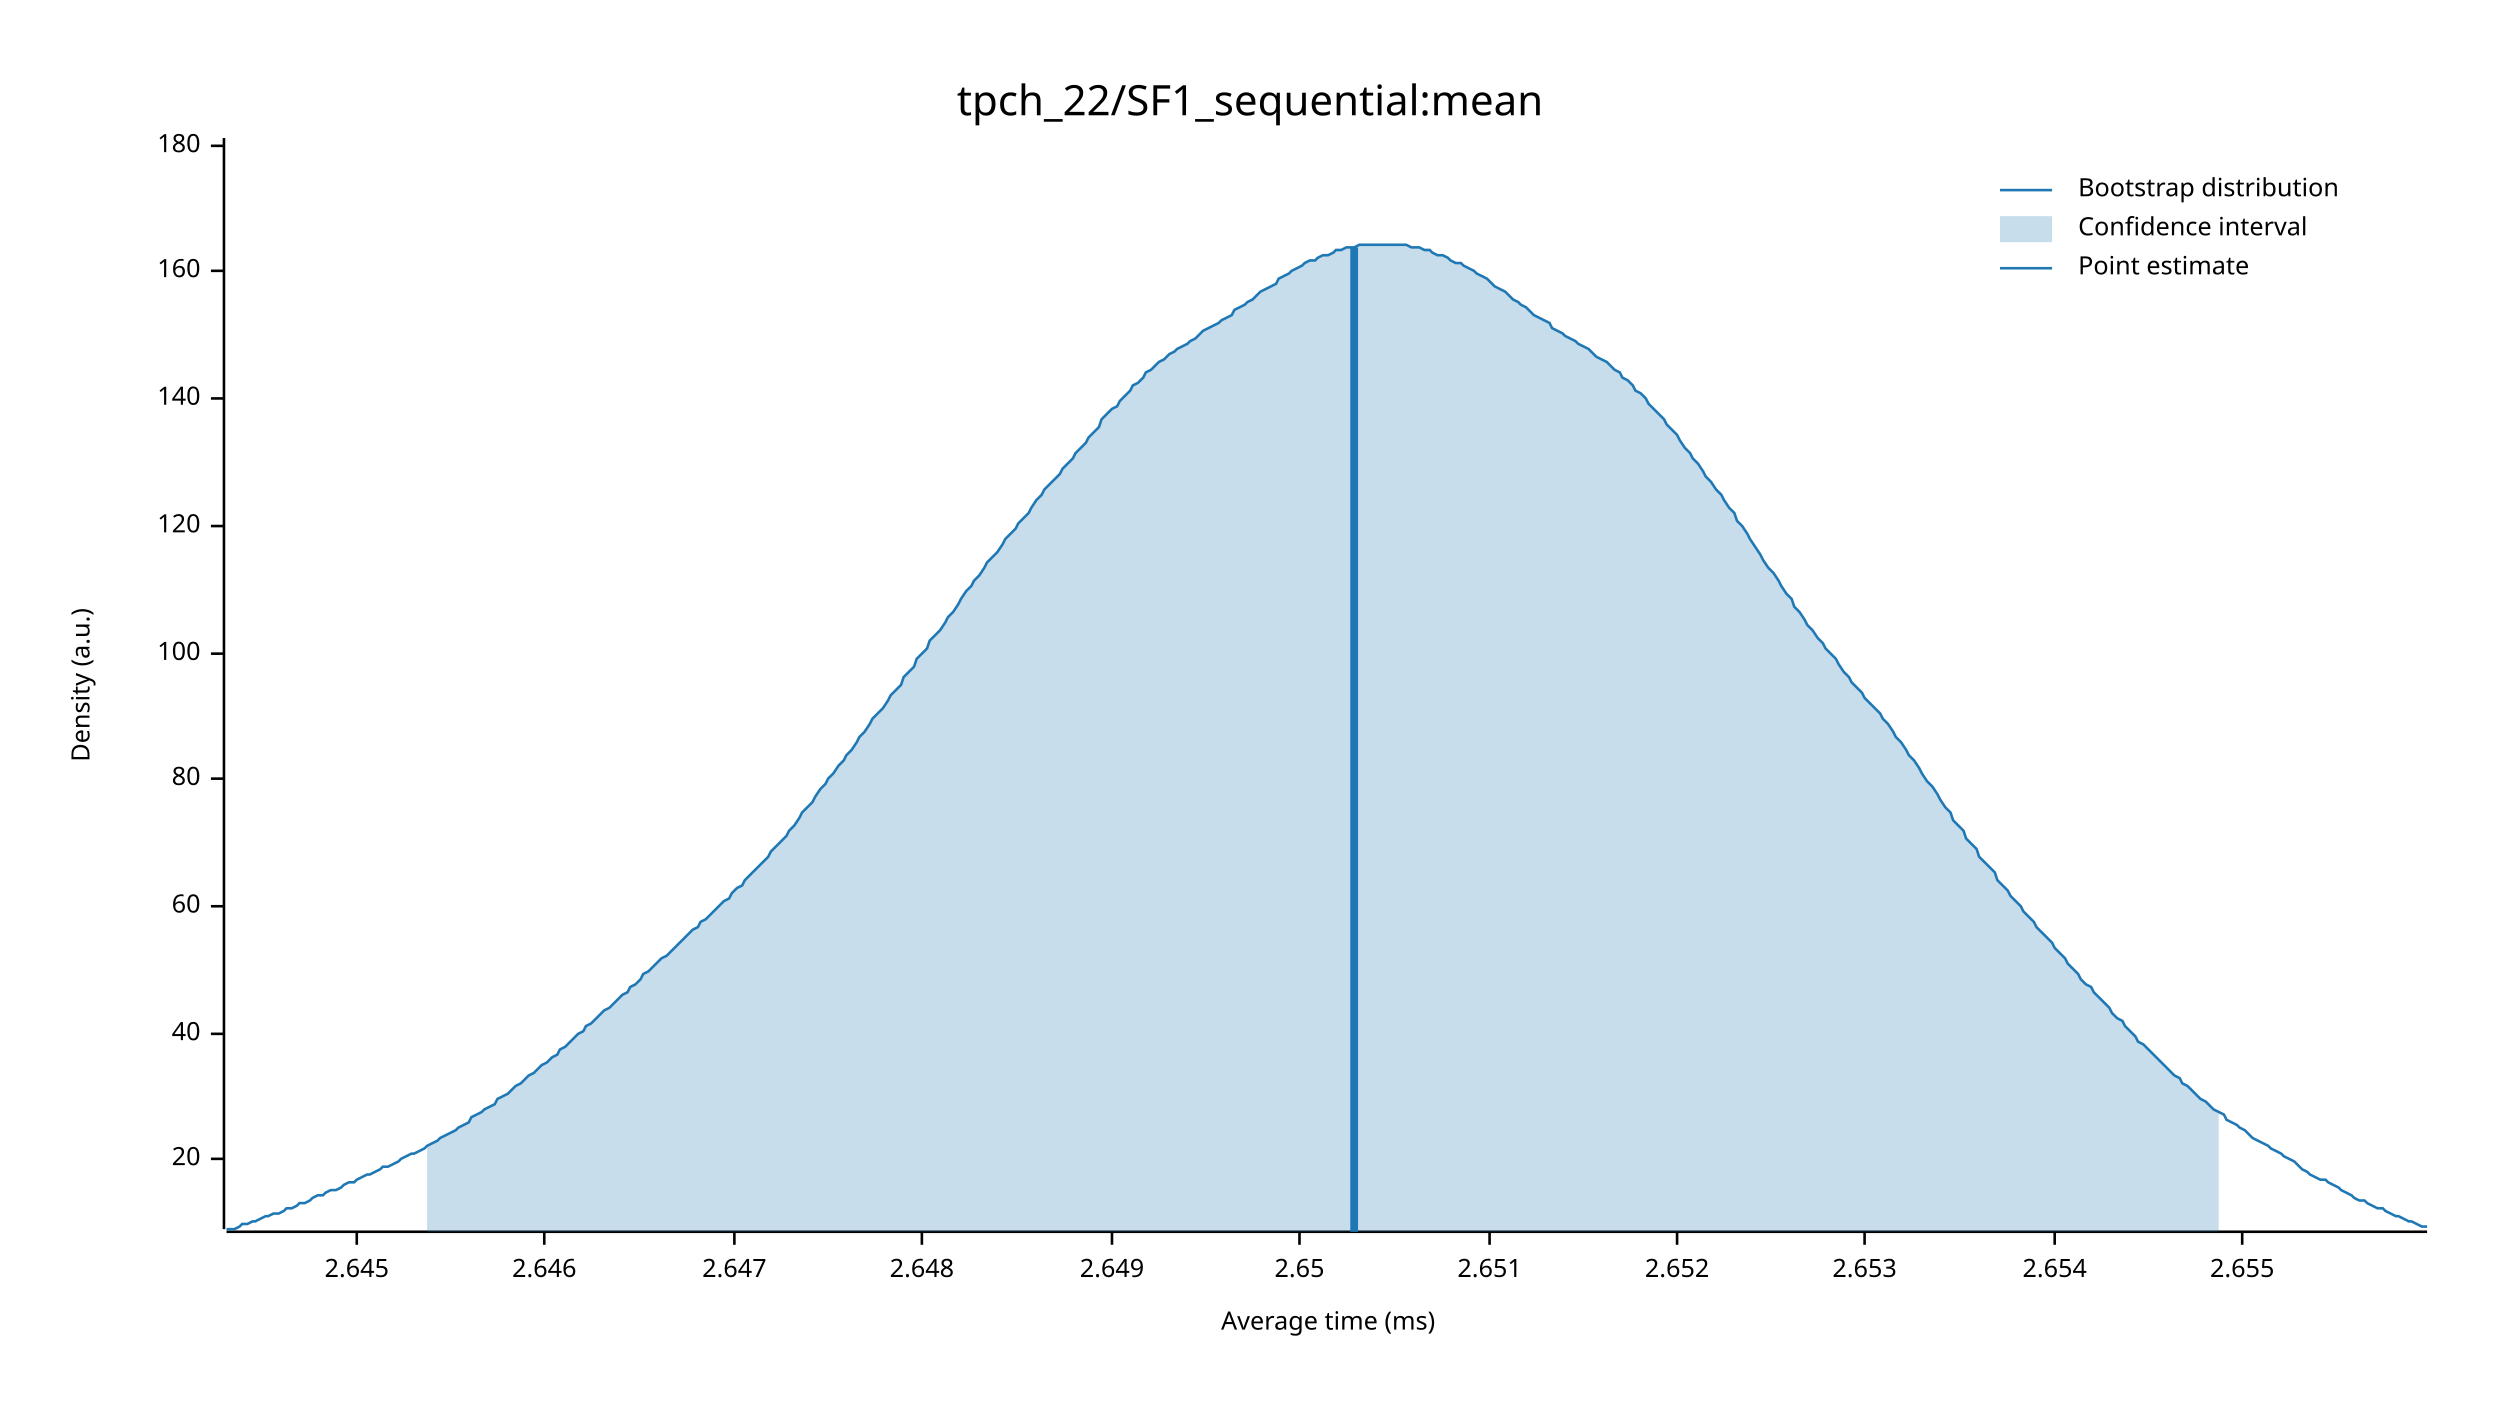
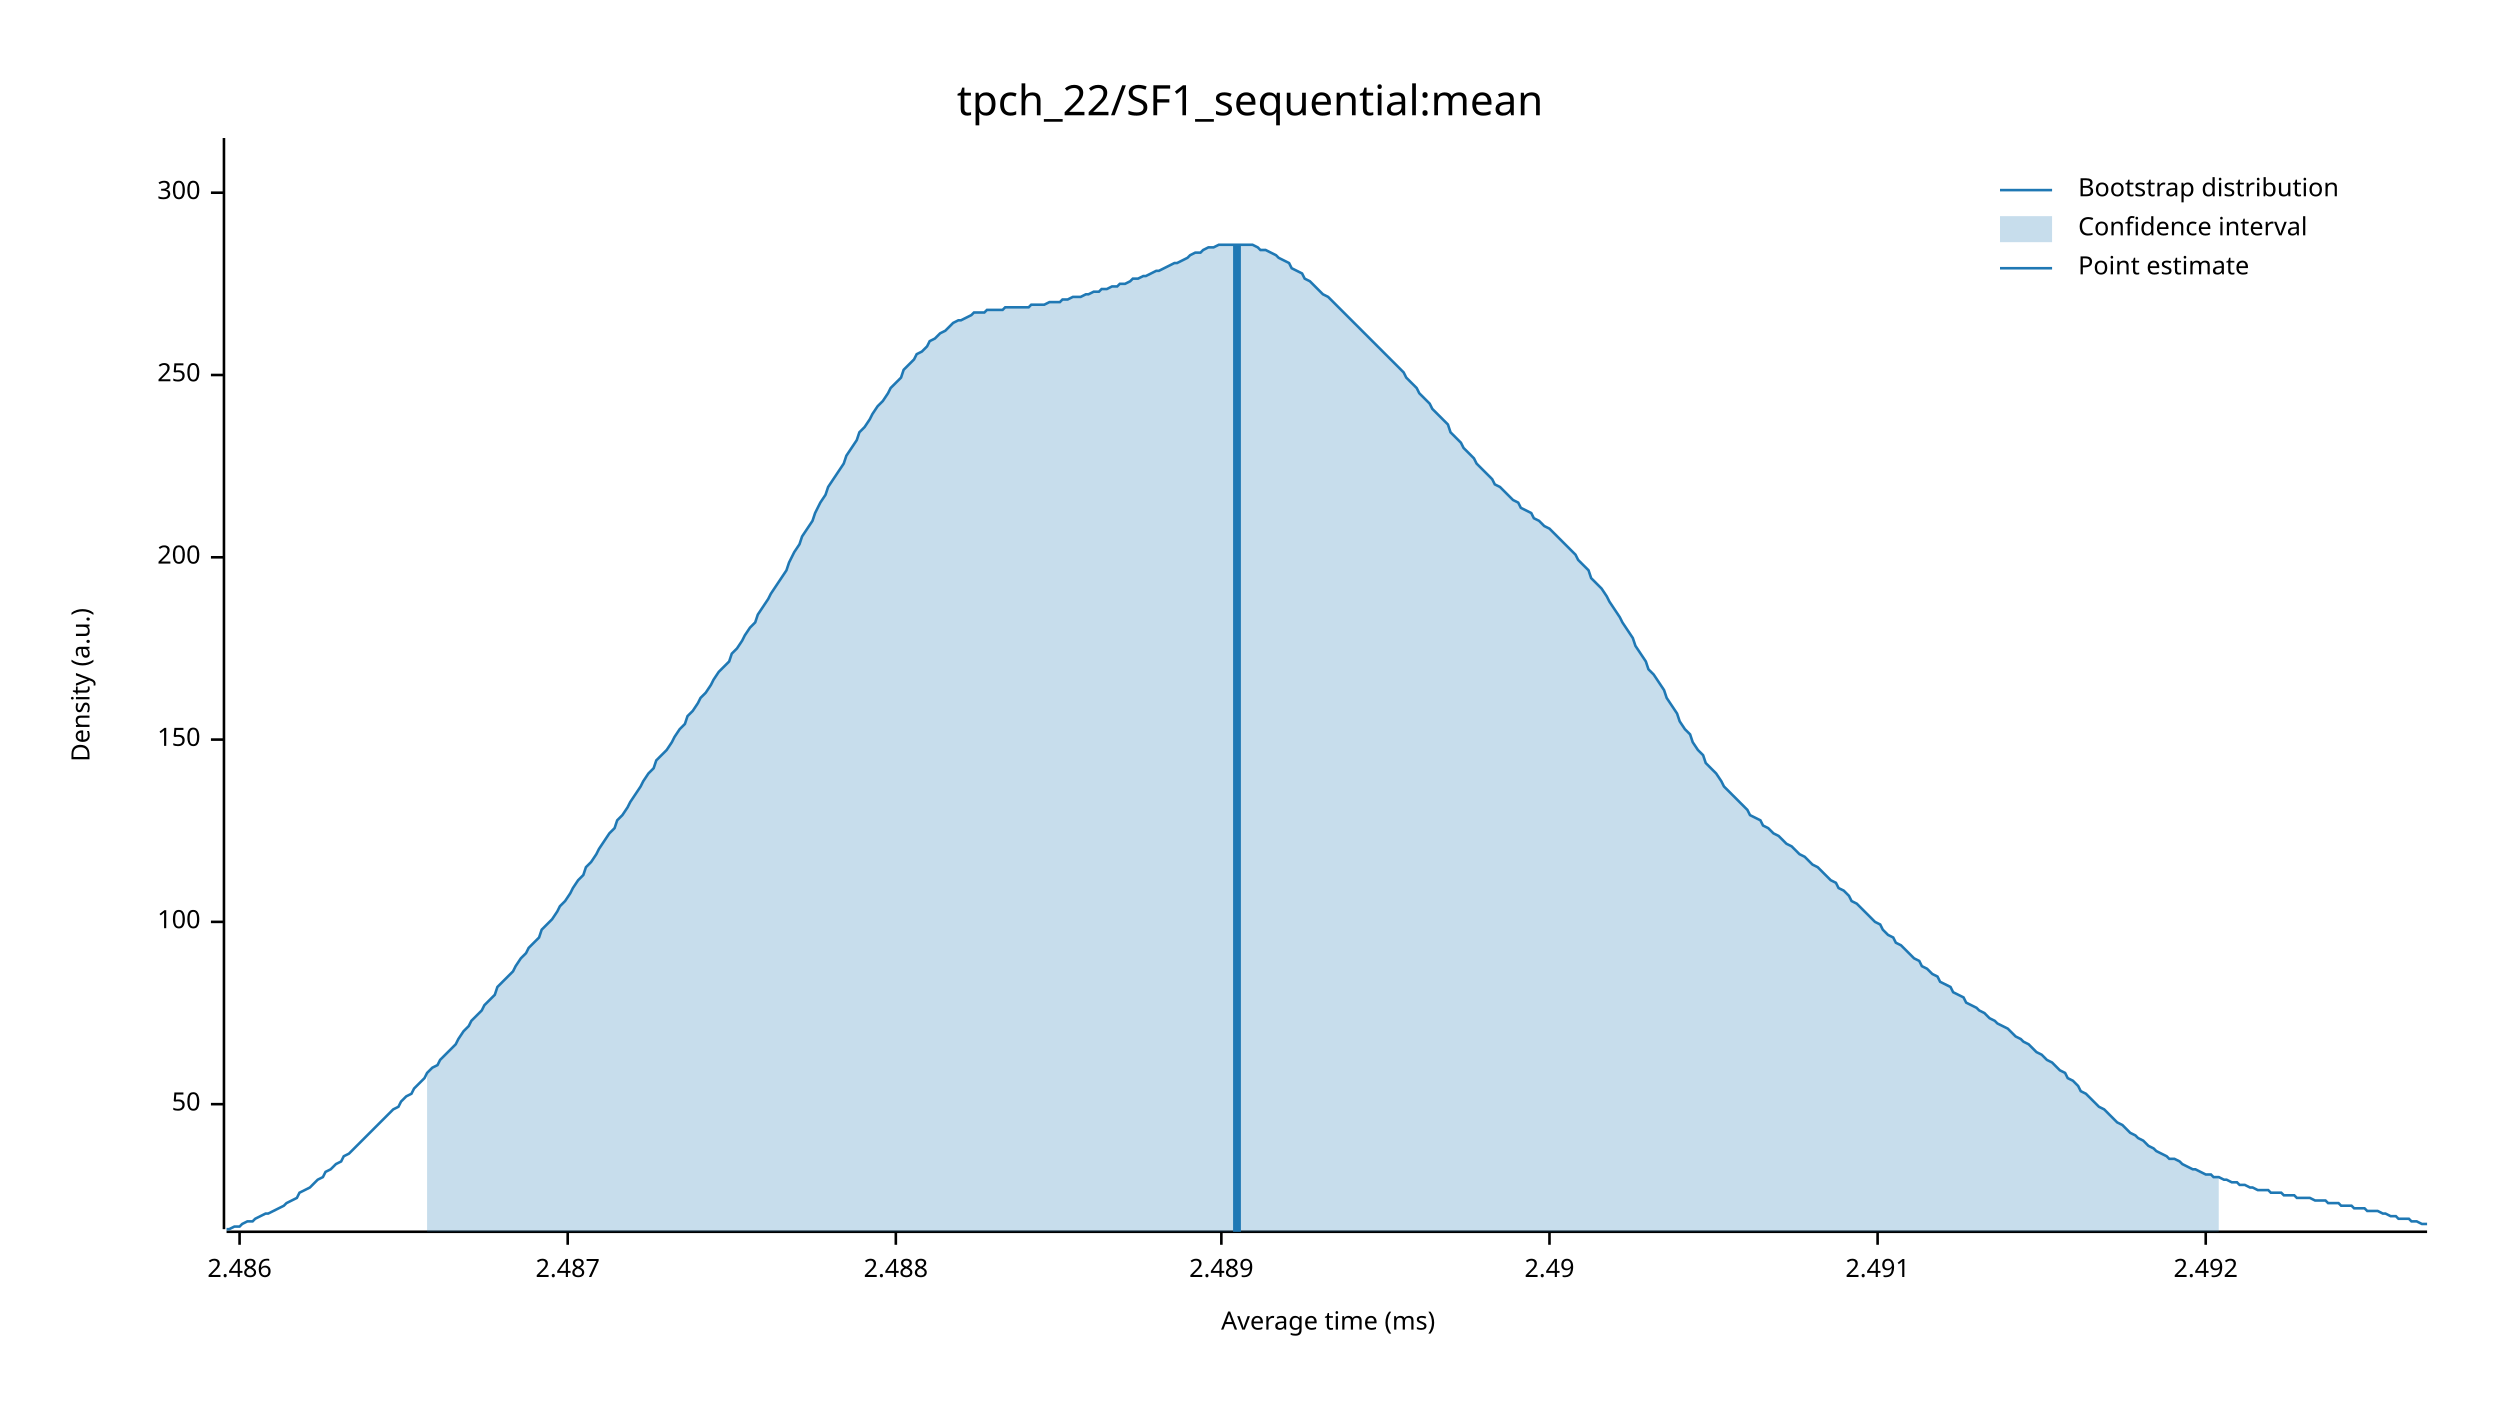
<svg xmlns="http://www.w3.org/2000/svg" width="960" height="540" viewBox="0 0 960 540">
  <text x="480" y="32" dy="0.76em" text-anchor="middle" font-family="sans-serif" font-size="16.129" opacity="1" fill="#000000">
tpch_22/SF1_sequential:mean
</text>
  <text x="27" y="263" dy="0.76em" text-anchor="middle" font-family="sans-serif" font-size="9.677" opacity="1" fill="#000000" transform="rotate(270, 27, 263)">
Density (a.u.)
</text>
  <text x="510" y="513" dy="-0.5ex" text-anchor="middle" font-family="sans-serif" font-size="9.677" opacity="1" fill="#000000">
Average time (ms)
</text>
  <polyline fill="none" opacity="1" stroke="#000000" stroke-width="1" points="86,53 86,472 " />
-   <text x="77" y="445" dy="0.5ex" text-anchor="end" font-family="sans-serif" font-size="9.677" opacity="1" fill="#000000">
- 20
+   <text x="77" y="424" dy="0.5ex" text-anchor="end" font-family="sans-serif" font-size="9.677" opacity="1" fill="#000000">
+ 50
</text>
-   <polyline fill="none" opacity="1" stroke="#000000" stroke-width="1" points="81,445 86,445 " />
-   <text x="77" y="397" dy="0.5ex" text-anchor="end" font-family="sans-serif" font-size="9.677" opacity="1" fill="#000000">
- 40
- </text>
-   <polyline fill="none" opacity="1" stroke="#000000" stroke-width="1" points="81,397 86,397 " />
-   <text x="77" y="348" dy="0.5ex" text-anchor="end" font-family="sans-serif" font-size="9.677" opacity="1" fill="#000000">
- 60
- </text>
-   <polyline fill="none" opacity="1" stroke="#000000" stroke-width="1" points="81,348 86,348 " />
-   <text x="77" y="299" dy="0.5ex" text-anchor="end" font-family="sans-serif" font-size="9.677" opacity="1" fill="#000000">
- 80
- </text>
-   <polyline fill="none" opacity="1" stroke="#000000" stroke-width="1" points="81,299 86,299 " />
-   <text x="77" y="251" dy="0.5ex" text-anchor="end" font-family="sans-serif" font-size="9.677" opacity="1" fill="#000000">
+   <polyline fill="none" opacity="1" stroke="#000000" stroke-width="1" points="81,424 86,424 " />
+   <text x="77" y="354" dy="0.5ex" text-anchor="end" font-family="sans-serif" font-size="9.677" opacity="1" fill="#000000">
100
</text>
-   <polyline fill="none" opacity="1" stroke="#000000" stroke-width="1" points="81,251 86,251 " />
-   <text x="77" y="202" dy="0.5ex" text-anchor="end" font-family="sans-serif" font-size="9.677" opacity="1" fill="#000000">
- 120
+   <polyline fill="none" opacity="1" stroke="#000000" stroke-width="1" points="81,354 86,354 " />
+   <text x="77" y="284" dy="0.5ex" text-anchor="end" font-family="sans-serif" font-size="9.677" opacity="1" fill="#000000">
+ 150
</text>
-   <polyline fill="none" opacity="1" stroke="#000000" stroke-width="1" points="81,202 86,202 " />
-   <text x="77" y="153" dy="0.5ex" text-anchor="end" font-family="sans-serif" font-size="9.677" opacity="1" fill="#000000">
- 140
+   <polyline fill="none" opacity="1" stroke="#000000" stroke-width="1" points="81,284 86,284 " />
+   <text x="77" y="214" dy="0.5ex" text-anchor="end" font-family="sans-serif" font-size="9.677" opacity="1" fill="#000000">
+ 200
</text>
-   <polyline fill="none" opacity="1" stroke="#000000" stroke-width="1" points="81,153 86,153 " />
-   <text x="77" y="104" dy="0.5ex" text-anchor="end" font-family="sans-serif" font-size="9.677" opacity="1" fill="#000000">
- 160
+   <polyline fill="none" opacity="1" stroke="#000000" stroke-width="1" points="81,214 86,214 " />
+   <text x="77" y="144" dy="0.5ex" text-anchor="end" font-family="sans-serif" font-size="9.677" opacity="1" fill="#000000">
+ 250
</text>
-   <polyline fill="none" opacity="1" stroke="#000000" stroke-width="1" points="81,104 86,104 " />
-   <text x="77" y="56" dy="0.5ex" text-anchor="end" font-family="sans-serif" font-size="9.677" opacity="1" fill="#000000">
- 180
+   <polyline fill="none" opacity="1" stroke="#000000" stroke-width="1" points="81,144 86,144 " />
+   <text x="77" y="74" dy="0.5ex" text-anchor="end" font-family="sans-serif" font-size="9.677" opacity="1" fill="#000000">
+ 300
</text>
-   <polyline fill="none" opacity="1" stroke="#000000" stroke-width="1" points="81,56 86,56 " />
+   <polyline fill="none" opacity="1" stroke="#000000" stroke-width="1" points="81,74 86,74 " />
  <polyline fill="none" opacity="1" stroke="#000000" stroke-width="1" points="87,473 932,473 " />
-   <text x="137" y="483" dy="0.76em" text-anchor="middle" font-family="sans-serif" font-size="9.677" opacity="1" fill="#000000">
- 2.645
+   <text x="92" y="483" dy="0.76em" text-anchor="middle" font-family="sans-serif" font-size="9.677" opacity="1" fill="#000000">
+ 2.486
</text>
-   <polyline fill="none" opacity="1" stroke="#000000" stroke-width="1" points="137,473 137,478 " />
-   <text x="209" y="483" dy="0.76em" text-anchor="middle" font-family="sans-serif" font-size="9.677" opacity="1" fill="#000000">
- 2.646
+   <polyline fill="none" opacity="1" stroke="#000000" stroke-width="1" points="92,473 92,478 " />
+   <text x="218" y="483" dy="0.76em" text-anchor="middle" font-family="sans-serif" font-size="9.677" opacity="1" fill="#000000">
+ 2.487
</text>
-   <polyline fill="none" opacity="1" stroke="#000000" stroke-width="1" points="209,473 209,478 " />
-   <text x="282" y="483" dy="0.76em" text-anchor="middle" font-family="sans-serif" font-size="9.677" opacity="1" fill="#000000">
- 2.647
+   <polyline fill="none" opacity="1" stroke="#000000" stroke-width="1" points="218,473 218,478 " />
+   <text x="344" y="483" dy="0.76em" text-anchor="middle" font-family="sans-serif" font-size="9.677" opacity="1" fill="#000000">
+ 2.488
</text>
-   <polyline fill="none" opacity="1" stroke="#000000" stroke-width="1" points="282,473 282,478 " />
-   <text x="354" y="483" dy="0.76em" text-anchor="middle" font-family="sans-serif" font-size="9.677" opacity="1" fill="#000000">
- 2.648
+   <polyline fill="none" opacity="1" stroke="#000000" stroke-width="1" points="344,473 344,478 " />
+   <text x="469" y="483" dy="0.76em" text-anchor="middle" font-family="sans-serif" font-size="9.677" opacity="1" fill="#000000">
+ 2.489
</text>
-   <polyline fill="none" opacity="1" stroke="#000000" stroke-width="1" points="354,473 354,478 " />
-   <text x="427" y="483" dy="0.76em" text-anchor="middle" font-family="sans-serif" font-size="9.677" opacity="1" fill="#000000">
- 2.649
+   <polyline fill="none" opacity="1" stroke="#000000" stroke-width="1" points="469,473 469,478 " />
+   <text x="595" y="483" dy="0.76em" text-anchor="middle" font-family="sans-serif" font-size="9.677" opacity="1" fill="#000000">
+ 2.49
</text>
-   <polyline fill="none" opacity="1" stroke="#000000" stroke-width="1" points="427,473 427,478 " />
-   <text x="499" y="483" dy="0.76em" text-anchor="middle" font-family="sans-serif" font-size="9.677" opacity="1" fill="#000000">
- 2.65
+   <polyline fill="none" opacity="1" stroke="#000000" stroke-width="1" points="595,473 595,478 " />
+   <text x="721" y="483" dy="0.76em" text-anchor="middle" font-family="sans-serif" font-size="9.677" opacity="1" fill="#000000">
+ 2.491
</text>
-   <polyline fill="none" opacity="1" stroke="#000000" stroke-width="1" points="499,473 499,478 " />
-   <text x="572" y="483" dy="0.76em" text-anchor="middle" font-family="sans-serif" font-size="9.677" opacity="1" fill="#000000">
- 2.651
+   <polyline fill="none" opacity="1" stroke="#000000" stroke-width="1" points="721,473 721,478 " />
+   <text x="847" y="483" dy="0.76em" text-anchor="middle" font-family="sans-serif" font-size="9.677" opacity="1" fill="#000000">
+ 2.492
</text>
-   <polyline fill="none" opacity="1" stroke="#000000" stroke-width="1" points="572,473 572,478 " />
-   <text x="644" y="483" dy="0.76em" text-anchor="middle" font-family="sans-serif" font-size="9.677" opacity="1" fill="#000000">
- 2.652
- </text>
-   <polyline fill="none" opacity="1" stroke="#000000" stroke-width="1" points="644,473 644,478 " />
-   <text x="716" y="483" dy="0.76em" text-anchor="middle" font-family="sans-serif" font-size="9.677" opacity="1" fill="#000000">
- 2.653
- </text>
-   <polyline fill="none" opacity="1" stroke="#000000" stroke-width="1" points="716,473 716,478 " />
-   <text x="789" y="483" dy="0.76em" text-anchor="middle" font-family="sans-serif" font-size="9.677" opacity="1" fill="#000000">
- 2.654
- </text>
-   <polyline fill="none" opacity="1" stroke="#000000" stroke-width="1" points="789,473 789,478 " />
-   <text x="861" y="483" dy="0.76em" text-anchor="middle" font-family="sans-serif" font-size="9.677" opacity="1" fill="#000000">
- 2.655
- </text>
-   <polyline fill="none" opacity="1" stroke="#000000" stroke-width="1" points="861,473 861,478 " />
-   <polyline fill="none" opacity="1" stroke="#1F78B4" stroke-width="1" points="87,472 88,472 90,472 92,471 93,470 95,470 97,469 98,469 100,468 102,467 103,467 105,466 107,466 109,465 110,464 112,464 114,463 115,462 117,462 119,461 120,460 122,459 124,459 125,458 127,457 129,457 131,456 132,455 134,454 136,454 137,453 139,452 141,451 142,451 144,450 146,449 147,448 149,448 151,447 153,446 154,445 156,444 158,443 159,443 161,442 163,441 164,440 166,439 168,438 169,437 171,436 173,435 175,434 176,433 178,432 180,431 181,429 183,428 185,427 186,426 188,425 190,424 191,422 193,421 195,420 197,418 198,417 200,416 202,414 203,413 205,412 207,410 208,409 210,408 212,406 214,405 215,403 217,402 219,400 220,399 222,397 224,396 225,394 227,393 229,391 230,390 232,388 234,387 236,385 237,384 239,382 241,381 242,379 244,378 246,376 247,374 249,373 251,371 252,370 254,368 256,367 258,365 259,364 261,362 263,360 264,359 266,357 268,356 269,354 271,353 273,351 274,350 276,348 278,346 280,345 281,343 283,341 285,340 286,338 288,336 290,334 291,333 293,331 295,329 296,327 298,325 300,323 302,321 303,319 305,317 307,314 308,312 310,310 312,308 313,306 315,303 317,301 318,299 320,297 322,294 324,292 325,290 327,288 329,285 330,283 332,281 334,278 335,276 337,274 339,272 341,269 342,267 344,265 346,263 347,260 349,258 351,256 352,253 354,251 356,249 357,246 359,244 361,242 363,239 364,237 366,235 368,232 369,230 371,227 373,225 374,223 376,221 378,218 379,216 381,214 383,212 385,209 386,207 388,205 390,203 391,201 393,199 395,197 396,195 398,192 400,190 401,188 403,186 405,184 407,182 408,180 410,178 412,176 413,174 415,172 417,170 418,168 420,166 422,164 423,161 425,159 427,157 429,156 430,154 432,152 434,150 435,148 437,147 439,145 440,143 442,142 444,140 445,139 447,138 449,136 451,135 452,134 454,133 456,132 457,131 459,130 461,128 462,127 464,126 466,125 468,124 469,123 471,122 473,121 474,119 476,118 478,117 479,116 481,115 483,113 484,112 486,111 488,110 490,109 491,107 493,106 495,105 496,104 498,103 500,102 501,101 503,100 505,100 506,99 508,98 510,98 512,97 513,96 515,96 517,95 518,95 520,95 522,94 523,94 525,94 527,94 528,94 530,94 532,94 534,94 535,94 537,94 539,94 540,94 542,95 544,95 545,95 547,96 549,96 550,97 552,98 554,98 556,99 557,100 559,101 561,101 562,102 564,103 566,104 567,105 569,106 571,107 573,109 574,110 576,111 578,112 579,113 581,115 583,116 584,117 586,118 588,120 589,121 591,122 593,123 595,124 596,126 598,127 600,128 601,129 603,130 605,131 606,132 608,133 610,134 611,135 613,137 615,138 617,139 618,140 620,142 622,143 623,145 625,146 627,148 628,150 630,151 632,153 633,155 635,157 637,159 639,161 640,163 642,165 644,167 645,169 647,172 649,174 650,176 652,178 654,181 655,183 657,185 659,188 661,190 662,192 664,195 666,197 667,200 669,202 671,205 672,207 674,210 676,213 677,215 679,218 681,220 683,223 684,225 686,228 688,230 689,233 691,235 693,238 694,240 696,242 698,245 700,247 701,249 703,251 705,253 706,255 708,258 710,260 711,262 713,264 715,266 716,268 718,270 720,272 722,274 723,276 725,278 727,281 728,283 730,285 732,288 733,290 735,292 737,295 738,297 740,300 742,302 744,305 745,307 747,310 749,312 750,315 752,317 754,319 755,322 757,324 759,326 760,329 762,331 764,333 766,335 767,338 769,340 771,342 772,344 774,346 776,348 777,350 779,352 781,354 782,356 784,358 786,360 788,362 789,364 791,366 793,368 794,370 796,372 798,374 799,376 801,378 803,379 804,381 806,383 808,385 810,387 811,389 813,391 815,392 816,394 818,396 820,398 821,400 823,401 825,403 827,405 828,406 830,408 832,410 833,411 835,413 837,414 838,416 840,417 842,419 843,420 845,422 847,423 849,425 850,426 852,427 854,428 855,430 857,431 859,432 860,433 862,434 864,436 865,437 867,438 869,439 871,440 872,441 874,442 876,443 877,444 879,445 881,446 882,447 884,449 886,450 887,451 889,452 891,453 893,453 894,454 896,455 898,456 899,457 901,458 903,459 904,460 906,461 908,461 909,462 911,463 913,464 915,464 916,465 918,466 920,467 921,467 923,468 925,469 926,469 928,470 930,471 932,471 " />
-   <polygon opacity="0.25" fill="#1F78B4" points="164,440 166,439 168,438 169,437 171,436 173,435 175,434 176,433 178,432 180,431 181,429 183,428 185,427 186,426 188,425 190,424 191,422 193,421 195,420 197,418 198,417 200,416 202,414 203,413 205,412 207,410 208,409 210,408 212,406 214,405 215,403 217,402 219,400 220,399 222,397 224,396 225,394 227,393 229,391 230,390 232,388 234,387 236,385 237,384 239,382 241,381 242,379 244,378 246,376 247,374 249,373 251,371 252,370 254,368 256,367 258,365 259,364 261,362 263,360 264,359 266,357 268,356 269,354 271,353 273,351 274,350 276,348 278,346 280,345 281,343 283,341 285,340 286,338 288,336 290,334 291,333 293,331 295,329 296,327 298,325 300,323 302,321 303,319 305,317 307,314 308,312 310,310 312,308 313,306 315,303 317,301 318,299 320,297 322,294 324,292 325,290 327,288 329,285 330,283 332,281 334,278 335,276 337,274 339,272 341,269 342,267 344,265 346,263 347,260 349,258 351,256 352,253 354,251 356,249 357,246 359,244 361,242 363,239 364,237 366,235 368,232 369,230 371,227 373,225 374,223 376,221 378,218 379,216 381,214 383,212 385,209 386,207 388,205 390,203 391,201 393,199 395,197 396,195 398,192 400,190 401,188 403,186 405,184 407,182 408,180 410,178 412,176 413,174 415,172 417,170 418,168 420,166 422,164 423,161 425,159 427,157 429,156 430,154 432,152 434,150 435,148 437,147 439,145 440,143 442,142 444,140 445,139 447,138 449,136 451,135 452,134 454,133 456,132 457,131 459,130 461,128 462,127 464,126 466,125 468,124 469,123 471,122 473,121 474,119 476,118 478,117 479,116 481,115 483,113 484,112 486,111 488,110 490,109 491,107 493,106 495,105 496,104 498,103 500,102 501,101 503,100 505,100 506,99 508,98 510,98 512,97 513,96 515,96 517,95 518,95 520,95 522,94 523,94 525,94 527,94 528,94 530,94 532,94 534,94 535,94 537,94 539,94 540,94 542,95 544,95 545,95 547,96 549,96 550,97 552,98 554,98 556,99 557,100 559,101 561,101 562,102 564,103 566,104 567,105 569,106 571,107 573,109 574,110 576,111 578,112 579,113 581,115 583,116 584,117 586,118 588,120 589,121 591,122 593,123 595,124 596,126 598,127 600,128 601,129 603,130 605,131 606,132 608,133 610,134 611,135 613,137 615,138 617,139 618,140 620,142 622,143 623,145 625,146 627,148 628,150 630,151 632,153 633,155 635,157 637,159 639,161 640,163 642,165 644,167 645,169 647,172 649,174 650,176 652,178 654,181 655,183 657,185 659,188 661,190 662,192 664,195 666,197 667,200 669,202 671,205 672,207 674,210 676,213 677,215 679,218 681,220 683,223 684,225 686,228 688,230 689,233 691,235 693,238 694,240 696,242 698,245 700,247 701,249 703,251 705,253 706,255 708,258 710,260 711,262 713,264 715,266 716,268 718,270 720,272 722,274 723,276 725,278 727,281 728,283 730,285 732,288 733,290 735,292 737,295 738,297 740,300 742,302 744,305 745,307 747,310 749,312 750,315 752,317 754,319 755,322 757,324 759,326 760,329 762,331 764,333 766,335 767,338 769,340 771,342 772,344 774,346 776,348 777,350 779,352 781,354 782,356 784,358 786,360 788,362 789,364 791,366 793,368 794,370 796,372 798,374 799,376 801,378 803,379 804,381 806,383 808,385 810,387 811,389 813,391 815,392 816,394 818,396 820,398 821,400 823,401 825,403 827,405 828,406 830,408 832,410 833,411 835,413 837,414 838,416 840,417 842,419 843,420 845,422 847,423 849,425 850,426 852,427 852,473 164,473 " />
-   <polyline fill="none" opacity="1" stroke="#1F78B4" stroke-width="3" points="520,473 520,95 " />
+   <polyline fill="none" opacity="1" stroke="#000000" stroke-width="1" points="847,473 847,478 " />
+   <polyline fill="none" opacity="1" stroke="#1F78B4" stroke-width="1" points="87,472 88,472 90,471 92,471 93,470 95,469 97,469 98,468 100,467 102,466 103,466 105,465 107,464 109,463 110,462 112,461 114,460 115,458 117,457 119,456 120,455 122,453 124,452 125,450 127,449 129,447 131,446 132,444 134,443 136,441 137,440 139,438 141,436 142,435 144,433 146,431 147,430 149,428 151,426 153,425 154,423 156,421 158,420 159,418 161,416 163,414 164,412 166,410 168,409 169,407 171,405 173,403 175,401 176,399 178,396 180,394 181,392 183,390 185,388 186,386 188,384 190,382 191,379 193,377 195,375 197,373 198,371 200,368 202,366 203,364 205,362 207,360 208,357 210,355 212,353 214,350 215,348 217,346 219,343 220,341 222,338 224,336 225,333 227,331 229,328 230,326 232,323 234,320 236,318 237,315 239,313 241,310 242,308 244,305 246,302 247,300 249,297 251,295 252,292 254,290 256,288 258,285 259,283 261,280 263,278 264,275 266,273 268,270 269,268 271,266 273,263 274,261 276,258 278,256 280,254 281,251 283,249 285,246 286,244 288,241 290,239 291,236 293,233 295,230 296,228 298,225 300,222 302,219 303,216 305,212 307,209 308,206 310,203 312,200 313,197 315,193 317,190 318,187 320,184 322,181 324,178 325,175 327,172 329,169 330,166 332,164 334,161 335,159 337,156 339,154 341,151 342,149 344,147 346,145 347,142 349,140 351,138 352,136 354,135 356,133 357,131 359,130 361,128 363,127 364,126 366,124 368,123 369,123 371,122 373,121 374,120 376,120 378,120 379,119 381,119 383,119 385,119 386,118 388,118 390,118 391,118 393,118 395,118 396,117 398,117 400,117 401,117 403,116 405,116 407,116 408,115 410,115 412,114 413,114 415,114 417,113 418,113 420,112 422,112 423,111 425,111 427,110 429,110 430,109 432,109 434,108 435,107 437,107 439,106 440,106 442,105 444,104 445,104 447,103 449,102 451,101 452,101 454,100 456,99 457,98 459,97 461,97 462,96 464,95 466,95 468,94 469,94 471,94 473,94 474,94 476,94 478,94 479,94 481,94 483,95 484,96 486,96 488,97 490,98 491,99 493,100 495,101 496,103 498,104 500,105 501,107 503,108 505,110 506,111 508,113 510,114 512,116 513,117 515,119 517,121 518,122 520,124 522,126 523,127 525,129 527,131 528,132 530,134 532,136 534,138 535,139 537,141 539,143 540,145 542,147 544,149 545,151 547,153 549,155 550,157 552,159 554,161 556,163 557,166 559,168 561,170 562,172 564,174 566,176 567,178 569,180 571,182 573,184 574,186 576,187 578,189 579,190 581,192 583,193 584,195 586,196 588,197 589,199 591,200 593,202 595,203 596,204 598,206 600,208 601,209 603,211 605,213 606,215 608,217 610,219 611,222 613,224 615,226 617,229 618,231 620,234 622,237 623,239 625,242 627,245 628,248 630,251 632,254 633,257 635,259 637,262 639,265 640,268 642,271 644,274 645,277 647,280 649,282 650,285 652,288 654,290 655,293 657,295 659,297 661,300 662,302 664,304 666,306 667,307 669,309 671,311 672,313 674,314 676,315 677,317 679,318 681,320 683,321 684,322 686,324 688,325 689,326 691,328 693,329 694,330 696,332 698,333 700,335 701,336 703,338 705,339 706,341 708,342 710,344 711,346 713,347 715,349 716,350 718,352 720,354 722,355 723,357 725,359 727,360 728,362 730,363 732,365 733,366 735,368 737,369 738,371 740,372 742,374 744,375 745,377 747,378 749,379 750,381 752,382 754,383 755,385 757,386 759,387 760,388 762,389 764,391 766,392 767,393 769,394 771,395 772,396 774,398 776,399 777,400 779,401 781,403 782,404 784,405 786,407 788,408 789,409 791,411 793,412 794,414 796,415 798,417 799,419 801,420 803,422 804,423 806,425 808,426 810,428 811,429 813,431 815,432 816,433 818,435 820,436 821,437 823,438 825,440 827,441 828,442 830,443 832,444 833,445 835,445 837,446 838,447 840,448 842,449 843,449 845,450 847,451 849,451 850,452 852,452 854,453 855,453 857,454 859,454 860,455 862,455 864,456 865,456 867,457 869,457 871,457 872,458 874,458 876,458 877,459 879,459 881,459 882,460 884,460 886,460 887,460 889,461 891,461 893,461 894,462 896,462 898,462 899,463 901,463 903,463 904,464 906,464 908,464 909,465 911,465 913,465 915,466 916,466 918,467 920,467 921,468 923,468 925,468 926,469 928,469 930,470 932,470 " />
+   <polygon opacity="0.25" fill="#1F78B4" points="164,412 166,410 168,409 169,407 171,405 173,403 175,401 176,399 178,396 180,394 181,392 183,390 185,388 186,386 188,384 190,382 191,379 193,377 195,375 197,373 198,371 200,368 202,366 203,364 205,362 207,360 208,357 210,355 212,353 214,350 215,348 217,346 219,343 220,341 222,338 224,336 225,333 227,331 229,328 230,326 232,323 234,320 236,318 237,315 239,313 241,310 242,308 244,305 246,302 247,300 249,297 251,295 252,292 254,290 256,288 258,285 259,283 261,280 263,278 264,275 266,273 268,270 269,268 271,266 273,263 274,261 276,258 278,256 280,254 281,251 283,249 285,246 286,244 288,241 290,239 291,236 293,233 295,230 296,228 298,225 300,222 302,219 303,216 305,212 307,209 308,206 310,203 312,200 313,197 315,193 317,190 318,187 320,184 322,181 324,178 325,175 327,172 329,169 330,166 332,164 334,161 335,159 337,156 339,154 341,151 342,149 344,147 346,145 347,142 349,140 351,138 352,136 354,135 356,133 357,131 359,130 361,128 363,127 364,126 366,124 368,123 369,123 371,122 373,121 374,120 376,120 378,120 379,119 381,119 383,119 385,119 386,118 388,118 390,118 391,118 393,118 395,118 396,117 398,117 400,117 401,117 403,116 405,116 407,116 408,115 410,115 412,114 413,114 415,114 417,113 418,113 420,112 422,112 423,111 425,111 427,110 429,110 430,109 432,109 434,108 435,107 437,107 439,106 440,106 442,105 444,104 445,104 447,103 449,102 451,101 452,101 454,100 456,99 457,98 459,97 461,97 462,96 464,95 466,95 468,94 469,94 471,94 473,94 474,94 476,94 478,94 479,94 481,94 483,95 484,96 486,96 488,97 490,98 491,99 493,100 495,101 496,103 498,104 500,105 501,107 503,108 505,110 506,111 508,113 510,114 512,116 513,117 515,119 517,121 518,122 520,124 522,126 523,127 525,129 527,131 528,132 530,134 532,136 534,138 535,139 537,141 539,143 540,145 542,147 544,149 545,151 547,153 549,155 550,157 552,159 554,161 556,163 557,166 559,168 561,170 562,172 564,174 566,176 567,178 569,180 571,182 573,184 574,186 576,187 578,189 579,190 581,192 583,193 584,195 586,196 588,197 589,199 591,200 593,202 595,203 596,204 598,206 600,208 601,209 603,211 605,213 606,215 608,217 610,219 611,222 613,224 615,226 617,229 618,231 620,234 622,237 623,239 625,242 627,245 628,248 630,251 632,254 633,257 635,259 637,262 639,265 640,268 642,271 644,274 645,277 647,280 649,282 650,285 652,288 654,290 655,293 657,295 659,297 661,300 662,302 664,304 666,306 667,307 669,309 671,311 672,313 674,314 676,315 677,317 679,318 681,320 683,321 684,322 686,324 688,325 689,326 691,328 693,329 694,330 696,332 698,333 700,335 701,336 703,338 705,339 706,341 708,342 710,344 711,346 713,347 715,349 716,350 718,352 720,354 722,355 723,357 725,359 727,360 728,362 730,363 732,365 733,366 735,368 737,369 738,371 740,372 742,374 744,375 745,377 747,378 749,379 750,381 752,382 754,383 755,385 757,386 759,387 760,388 762,389 764,391 766,392 767,393 769,394 771,395 772,396 774,398 776,399 777,400 779,401 781,403 782,404 784,405 786,407 788,408 789,409 791,411 793,412 794,414 796,415 798,417 799,419 801,420 803,422 804,423 806,425 808,426 810,428 811,429 813,431 815,432 816,433 818,435 820,436 821,437 823,438 825,440 827,441 828,442 830,443 832,444 833,445 835,445 837,446 838,447 840,448 842,449 843,449 845,450 847,451 849,451 850,452 852,452 852,473 164,473 " />
+   <polyline fill="none" opacity="1" stroke="#1F78B4" stroke-width="3" points="475,473 475,94 " />
  <text x="798" y="68" dy="0.76em" text-anchor="start" font-family="sans-serif" font-size="9.677" opacity="1" fill="#000000">
Bootstrap distribution
</text>
  <text x="798" y="83" dy="0.76em" text-anchor="start" font-family="sans-serif" font-size="9.677" opacity="1" fill="#000000">
Confidence interval
</text>
  <text x="798" y="98" dy="0.76em" text-anchor="start" font-family="sans-serif" font-size="9.677" opacity="1" fill="#000000">
Point estimate
</text>
  <polyline fill="none" opacity="1" stroke="#1F78B4" stroke-width="1" points="768,73 788,73 " />
  <rect x="768" y="83" width="20" height="10" opacity="0.25" fill="#1F78B4" stroke="none" />
  <polyline fill="none" opacity="1" stroke="#1F78B4" stroke-width="1" points="768,103 788,103 " />
</svg>
